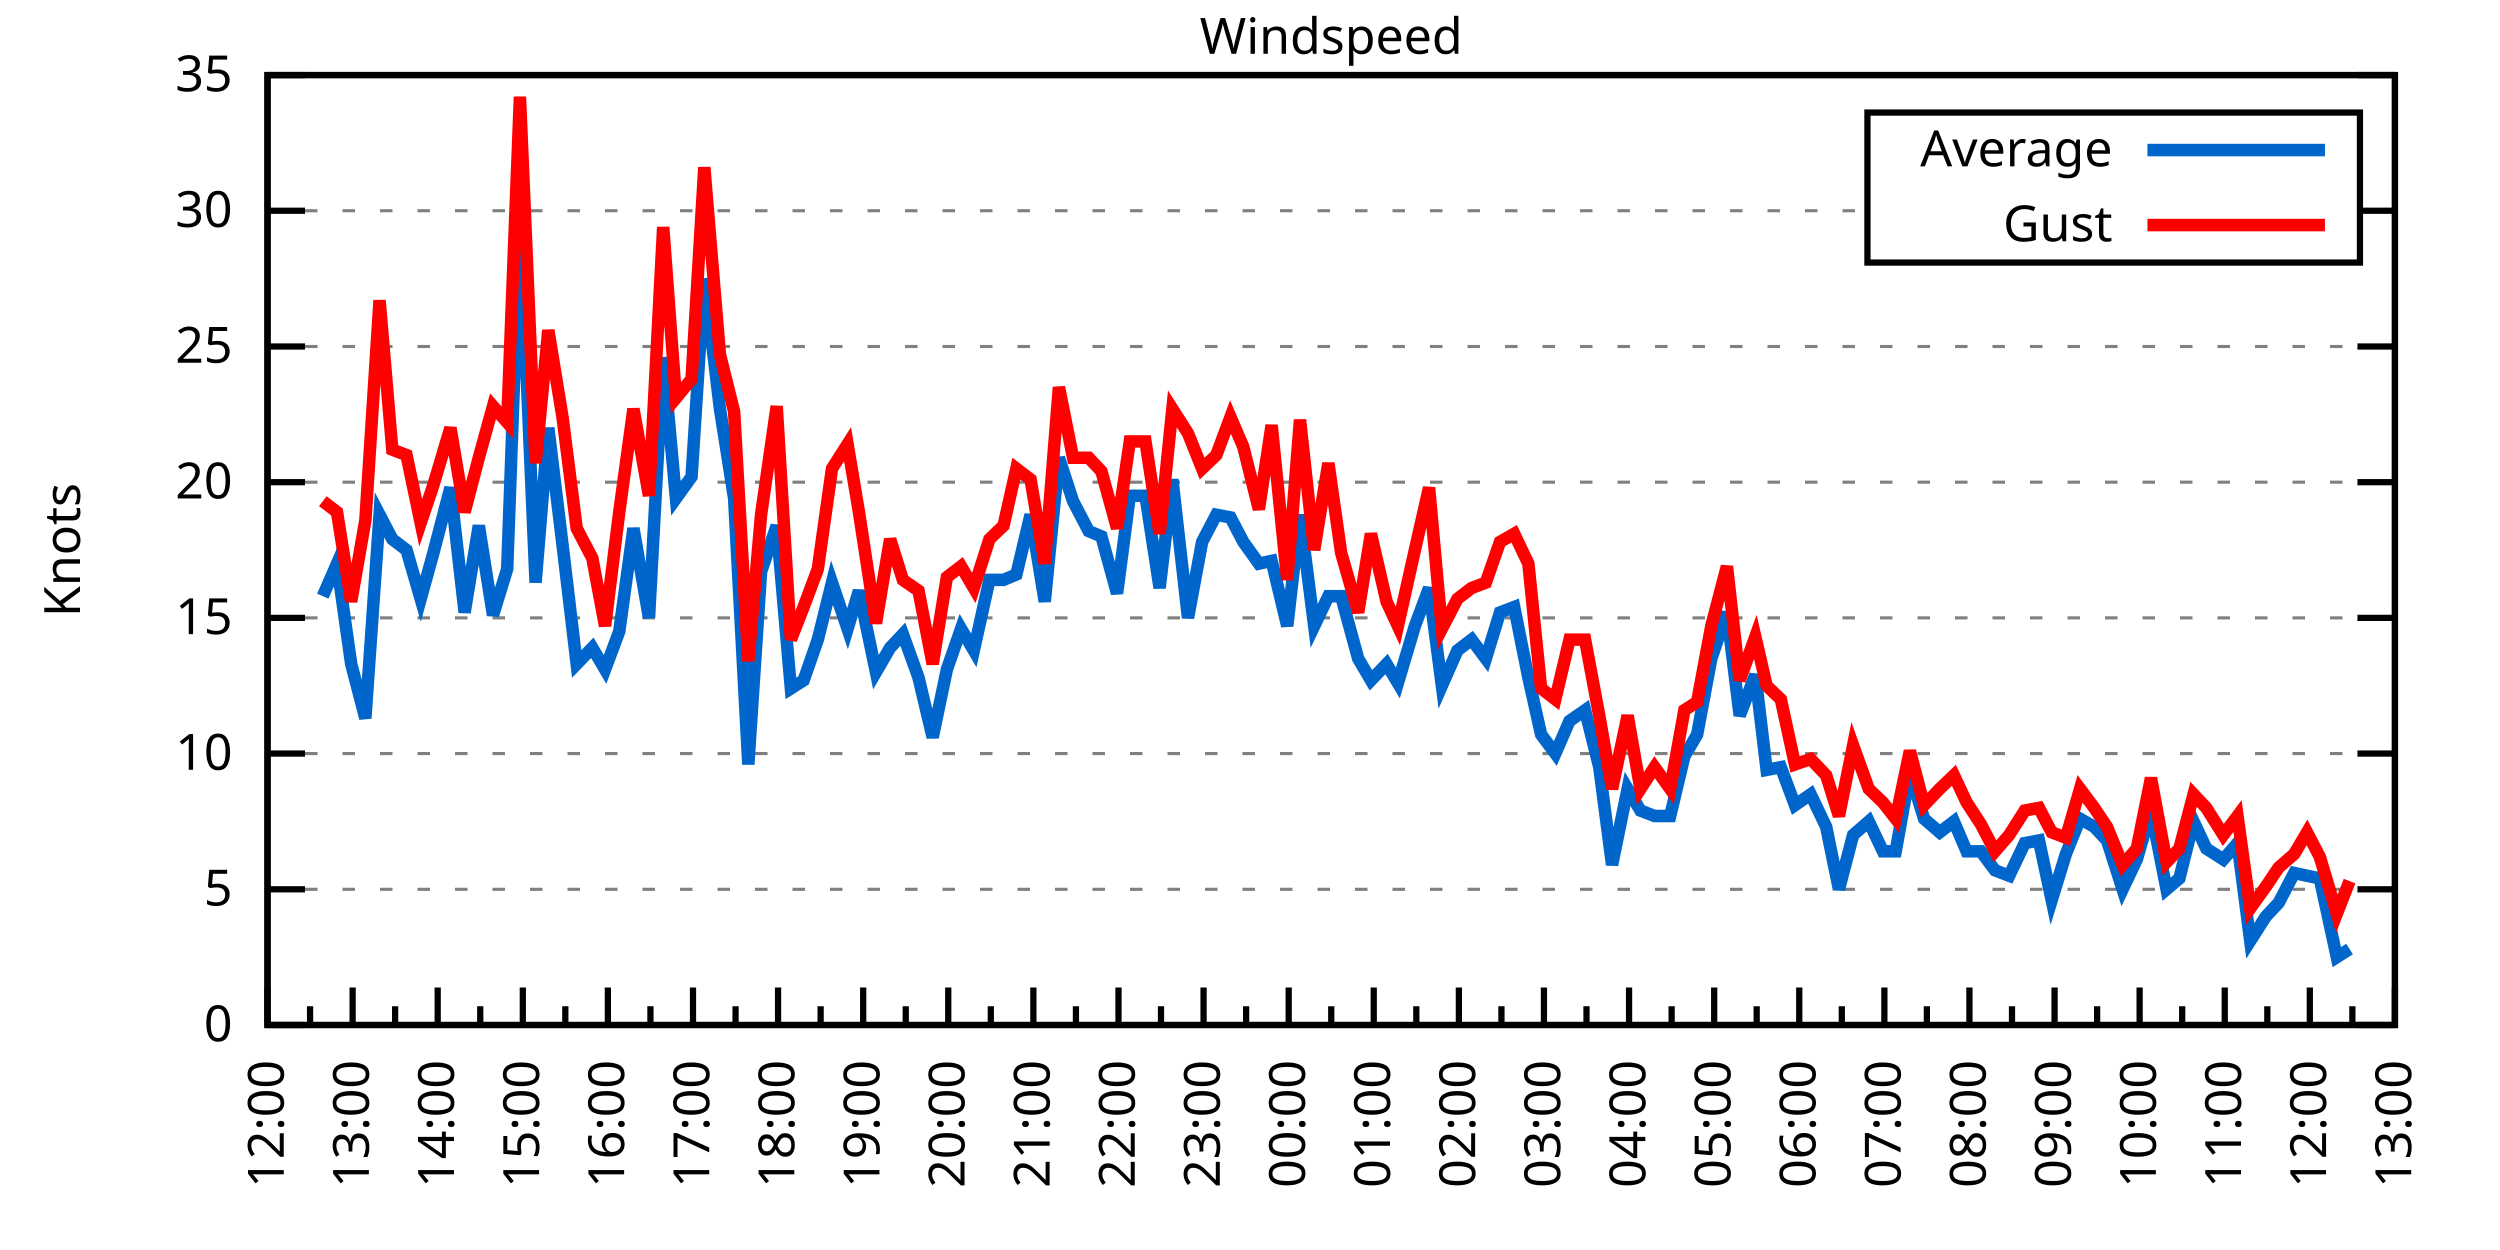
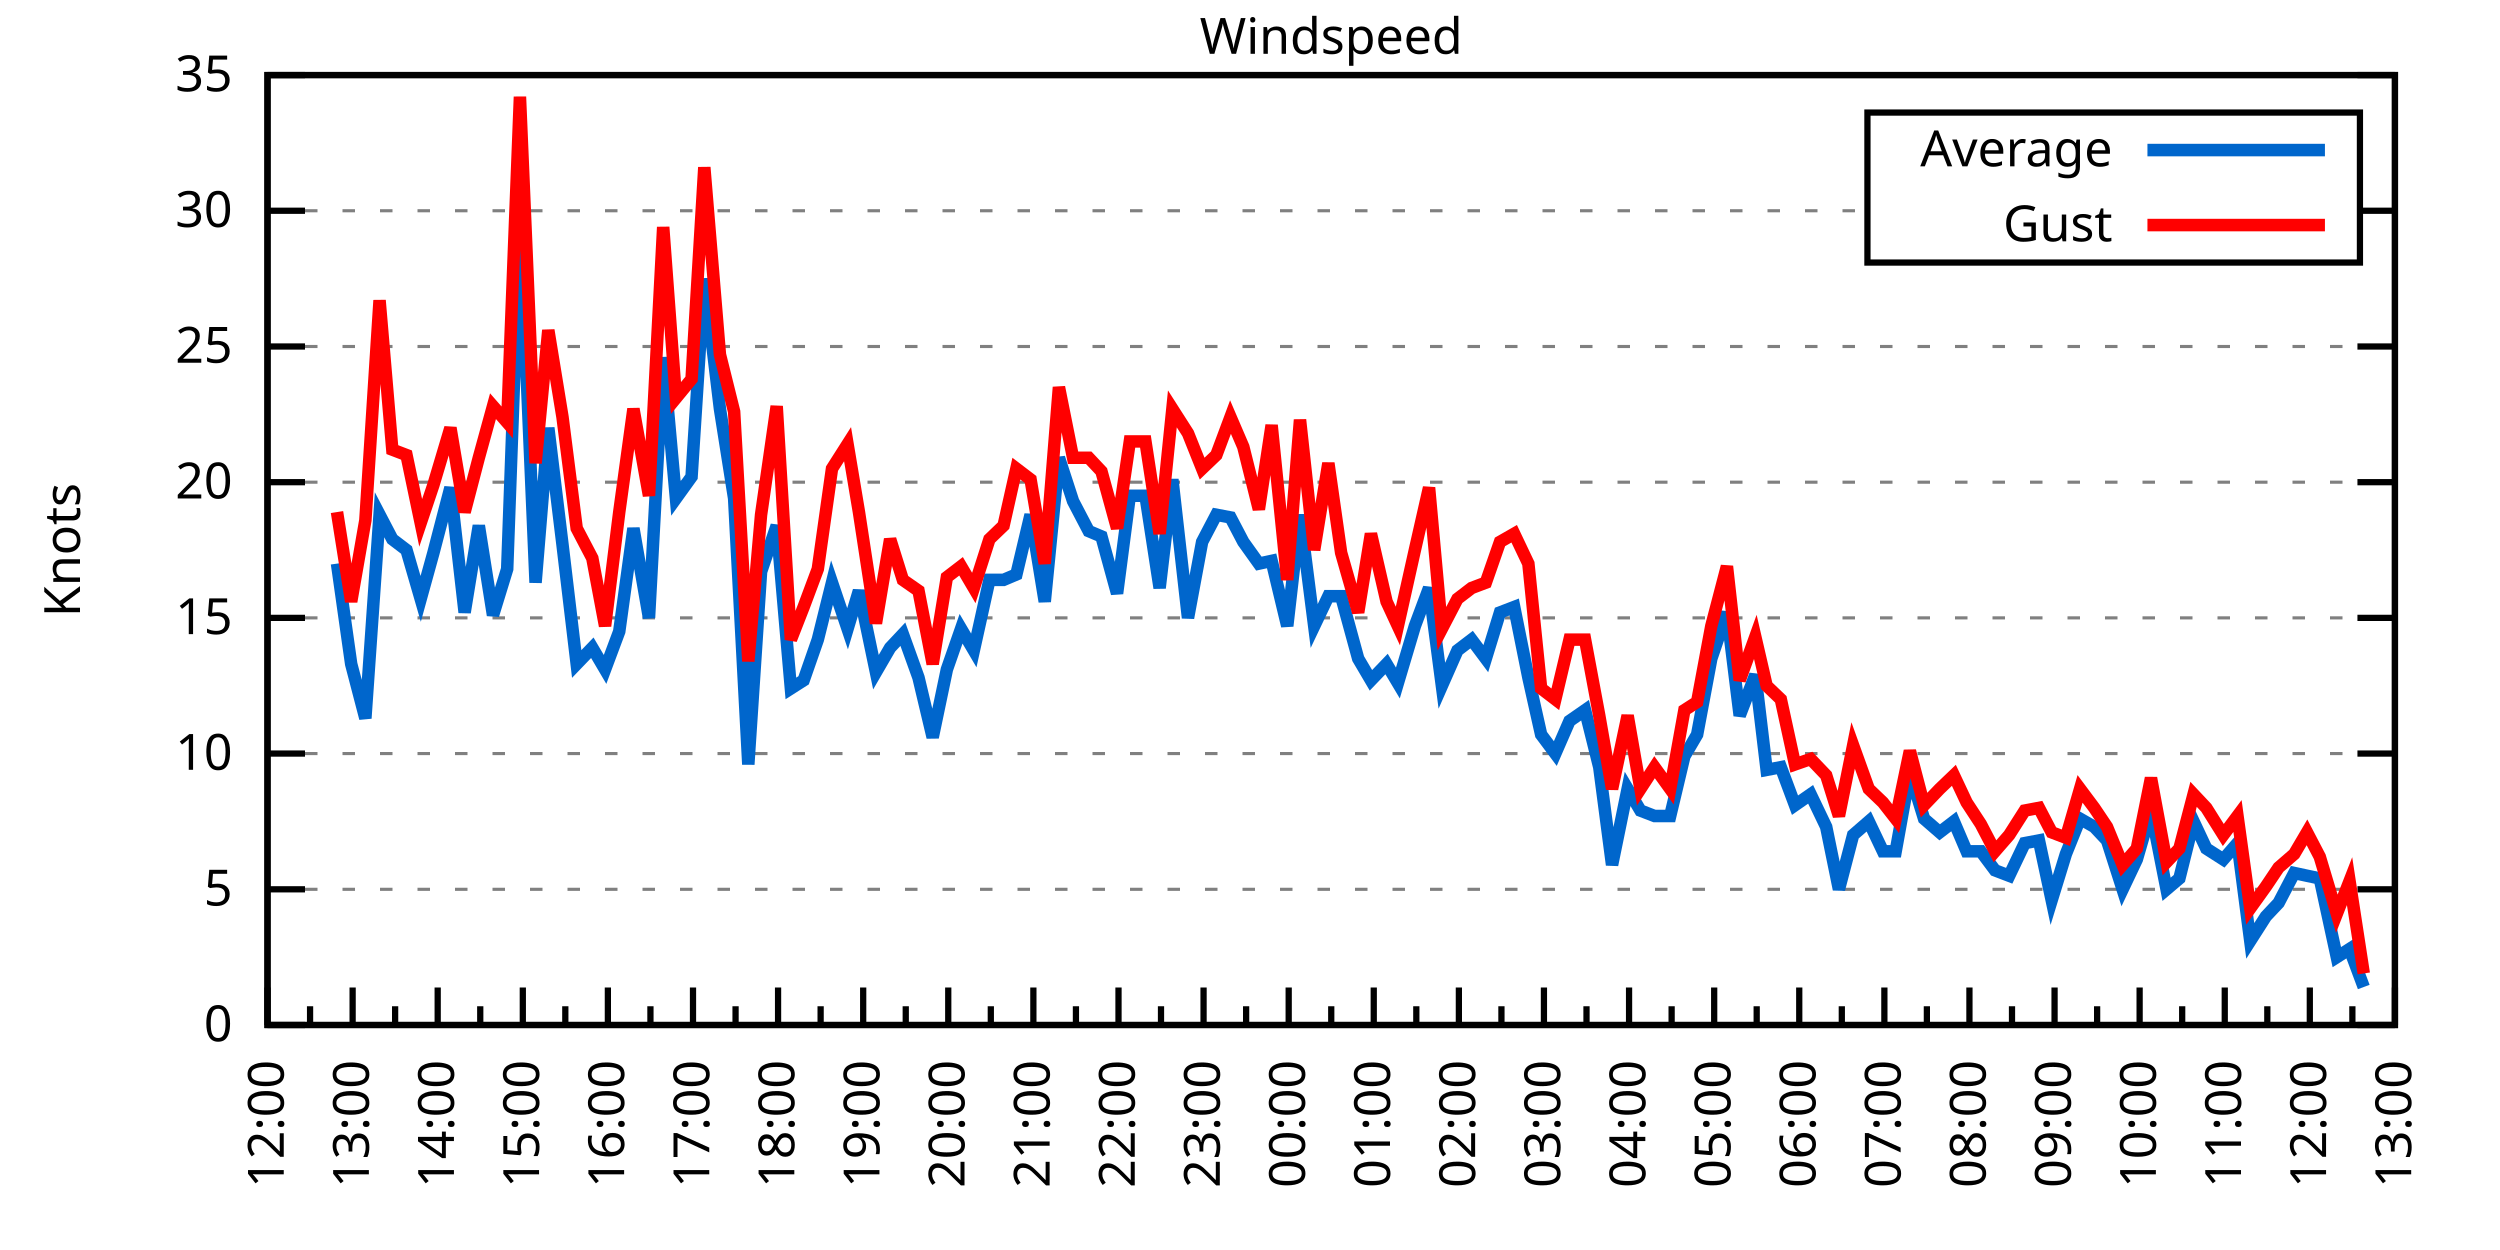
<svg xmlns="http://www.w3.org/2000/svg" xmlns:xlink="http://www.w3.org/1999/xlink" width="400" height="200" viewBox="0 0 400 200">
  <g id="gnuplot_canvas">
    <rect x="0" y="0" width="400" height="200" fill="none" />
    <defs>
      <circle id="gpDot" r="0.5" stroke-width="0.5" stroke="currentColor" />
      <path id="gpPt0" stroke-width="0.333" stroke="currentColor" d="M-1,0 h2 M0,-1 v2" />
      <path id="gpPt1" stroke-width="0.333" stroke="currentColor" d="M-1,-1 L1,1 M1,-1 L-1,1" />
      <path id="gpPt2" stroke-width="0.333" stroke="currentColor" d="M-1,0 L1,0 M0,-1 L0,1 M-1,-1 L1,1 M-1,1 L1,-1" />
      <rect id="gpPt3" stroke-width="0.333" stroke="currentColor" x="-1" y="-1" width="2" height="2" />
      <rect id="gpPt4" stroke-width="0.333" stroke="currentColor" fill="currentColor" x="-1" y="-1" width="2" height="2" />
      <circle id="gpPt5" stroke-width="0.333" stroke="currentColor" cx="0" cy="0" r="1" />
      <use xlink:href="#gpPt5" id="gpPt6" fill="currentColor" stroke="none" />
      <path id="gpPt7" stroke-width="0.333" stroke="currentColor" d="M0,-1.33 L-1.33,0.67 L1.33,0.67 z" />
      <use xlink:href="#gpPt7" id="gpPt8" fill="currentColor" stroke="none" />
      <use xlink:href="#gpPt7" id="gpPt9" stroke="currentColor" transform="rotate(180)" />
      <use xlink:href="#gpPt9" id="gpPt10" fill="currentColor" stroke="none" />
      <use xlink:href="#gpPt3" id="gpPt11" stroke="currentColor" transform="rotate(45)" />
      <use xlink:href="#gpPt11" id="gpPt12" fill="currentColor" stroke="none" />
      <path id="gpPt13" stroke-width="0.333" stroke="currentColor" d="M0,1.330 L1.265,0.411 L0.782,-1.067 L-0.782,-1.076 L-1.265,0.411 z" />
      <use xlink:href="#gpPt13" id="gpPt14" fill="currentColor" stroke="none" />
      <filter id="textbox" filterUnits="objectBoundingBox" x="0" y="0" height="1" width="1">
        <feFlood flood-color="white" flood-opacity="1" result="bgnd" />
        <feComposite in="SourceGraphic" in2="bgnd" operator="atop" />
      </filter>
      <filter id="greybox" filterUnits="objectBoundingBox" x="0" y="0" height="1" width="1">
        <feFlood flood-color="lightgrey" flood-opacity="1" result="grey" />
        <feComposite in="SourceGraphic" in2="grey" operator="atop" />
      </filter>
    </defs>
    <g fill="none" color="white" stroke="currentColor" stroke-width="1.00" stroke-linecap="butt" stroke-linejoin="miter">
</g>
    <g fill="none" color="black" stroke="currentColor" stroke-width="1.00" stroke-linecap="butt" stroke-linejoin="miter">
      <g stroke="none" shape-rendering="crispEdges">
        <polygon fill="rgb(255, 255, 255)" points="42.80,164.00 383.18,164.00 383.18,12.02 42.80,12.02 " />
      </g>
    </g>
    <g fill="none" color="black" stroke="currentColor" stroke-width="1.00" stroke-linecap="butt" stroke-linejoin="miter">
</g>
    <g fill="none" color="black" stroke="black" stroke-width="0.50" stroke-linecap="butt" stroke-linejoin="miter">
</g>
    <g fill="none" color="gray" stroke="currentColor" stroke-width="0.50" stroke-linecap="butt" stroke-linejoin="miter">
      <path stroke="gray" stroke-dasharray="2,4" class="gridline" d="M42.80,164.00 L383.19,164.00  " />
    </g>
    <g fill="none" color="gray" stroke="gray" stroke-width="1.00" stroke-linecap="butt" stroke-linejoin="miter">
</g>
    <g fill="none" color="black" stroke="currentColor" stroke-width="1.00" stroke-linecap="butt" stroke-linejoin="miter">
      <path stroke="black" d="M42.80,164.00 L48.80,164.00 M383.19,164.00 L377.19,164.00  " />
      <g transform="translate(37.20,166.60)" stroke="none" fill="black" font-family="Sans" font-size="8.00" text-anchor="end">
        <text>
          <tspan font-family="Sans"> 0</tspan>
        </text>
      </g>
    </g>
    <g fill="none" color="black" stroke="currentColor" stroke-width="1.00" stroke-linecap="butt" stroke-linejoin="miter">
</g>
    <g fill="none" color="black" stroke="black" stroke-width="0.50" stroke-linecap="butt" stroke-linejoin="miter">
</g>
    <g fill="none" color="gray" stroke="currentColor" stroke-width="0.50" stroke-linecap="butt" stroke-linejoin="miter">
      <path stroke="gray" stroke-dasharray="2,4" class="gridline" d="M42.80,142.29 L383.19,142.29  " />
    </g>
    <g fill="none" color="gray" stroke="gray" stroke-width="1.00" stroke-linecap="butt" stroke-linejoin="miter">
</g>
    <g fill="none" color="black" stroke="currentColor" stroke-width="1.00" stroke-linecap="butt" stroke-linejoin="miter">
      <path stroke="black" d="M42.80,142.29 L48.80,142.29 M383.19,142.29 L377.19,142.29  " />
      <g transform="translate(37.20,144.89)" stroke="none" fill="black" font-family="Sans" font-size="8.00" text-anchor="end">
        <text>
          <tspan font-family="Sans"> 5</tspan>
        </text>
      </g>
    </g>
    <g fill="none" color="black" stroke="currentColor" stroke-width="1.00" stroke-linecap="butt" stroke-linejoin="miter">
</g>
    <g fill="none" color="black" stroke="black" stroke-width="0.50" stroke-linecap="butt" stroke-linejoin="miter">
</g>
    <g fill="none" color="gray" stroke="currentColor" stroke-width="0.50" stroke-linecap="butt" stroke-linejoin="miter">
      <path stroke="gray" stroke-dasharray="2,4" class="gridline" d="M42.80,120.57 L383.19,120.57  " />
    </g>
    <g fill="none" color="gray" stroke="gray" stroke-width="1.00" stroke-linecap="butt" stroke-linejoin="miter">
</g>
    <g fill="none" color="black" stroke="currentColor" stroke-width="1.00" stroke-linecap="butt" stroke-linejoin="miter">
      <path stroke="black" d="M42.80,120.57 L48.80,120.57 M383.19,120.57 L377.19,120.57  " />
      <g transform="translate(37.20,123.17)" stroke="none" fill="black" font-family="Sans" font-size="8.00" text-anchor="end">
        <text>
          <tspan font-family="Sans"> 10</tspan>
        </text>
      </g>
    </g>
    <g fill="none" color="black" stroke="currentColor" stroke-width="1.00" stroke-linecap="butt" stroke-linejoin="miter">
</g>
    <g fill="none" color="black" stroke="black" stroke-width="0.50" stroke-linecap="butt" stroke-linejoin="miter">
</g>
    <g fill="none" color="gray" stroke="currentColor" stroke-width="0.50" stroke-linecap="butt" stroke-linejoin="miter">
      <path stroke="gray" stroke-dasharray="2,4" class="gridline" d="M42.80,98.86 L383.19,98.86  " />
    </g>
    <g fill="none" color="gray" stroke="gray" stroke-width="1.00" stroke-linecap="butt" stroke-linejoin="miter">
</g>
    <g fill="none" color="black" stroke="currentColor" stroke-width="1.00" stroke-linecap="butt" stroke-linejoin="miter">
      <path stroke="black" d="M42.80,98.86 L48.80,98.86 M383.19,98.86 L377.19,98.86  " />
      <g transform="translate(37.20,101.46)" stroke="none" fill="black" font-family="Sans" font-size="8.00" text-anchor="end">
        <text>
          <tspan font-family="Sans"> 15</tspan>
        </text>
      </g>
    </g>
    <g fill="none" color="black" stroke="currentColor" stroke-width="1.00" stroke-linecap="butt" stroke-linejoin="miter">
</g>
    <g fill="none" color="black" stroke="black" stroke-width="0.50" stroke-linecap="butt" stroke-linejoin="miter">
</g>
    <g fill="none" color="gray" stroke="currentColor" stroke-width="0.50" stroke-linecap="butt" stroke-linejoin="miter">
      <path stroke="gray" stroke-dasharray="2,4" class="gridline" d="M42.80,77.15 L383.19,77.15  " />
    </g>
    <g fill="none" color="gray" stroke="gray" stroke-width="1.00" stroke-linecap="butt" stroke-linejoin="miter">
</g>
    <g fill="none" color="black" stroke="currentColor" stroke-width="1.00" stroke-linecap="butt" stroke-linejoin="miter">
      <path stroke="black" d="M42.80,77.15 L48.80,77.15 M383.19,77.15 L377.19,77.15  " />
      <g transform="translate(37.20,79.75)" stroke="none" fill="black" font-family="Sans" font-size="8.00" text-anchor="end">
        <text>
          <tspan font-family="Sans"> 20</tspan>
        </text>
      </g>
    </g>
    <g fill="none" color="black" stroke="currentColor" stroke-width="1.00" stroke-linecap="butt" stroke-linejoin="miter">
</g>
    <g fill="none" color="black" stroke="black" stroke-width="0.50" stroke-linecap="butt" stroke-linejoin="miter">
</g>
    <g fill="none" color="gray" stroke="currentColor" stroke-width="0.50" stroke-linecap="butt" stroke-linejoin="miter">
      <path stroke="gray" stroke-dasharray="2,4" class="gridline" d="M42.80,55.44 L383.19,55.44  " />
    </g>
    <g fill="none" color="gray" stroke="gray" stroke-width="1.00" stroke-linecap="butt" stroke-linejoin="miter">
</g>
    <g fill="none" color="black" stroke="currentColor" stroke-width="1.00" stroke-linecap="butt" stroke-linejoin="miter">
      <path stroke="black" d="M42.80,55.44 L48.80,55.44 M383.19,55.44 L377.19,55.44  " />
      <g transform="translate(37.20,58.04)" stroke="none" fill="black" font-family="Sans" font-size="8.00" text-anchor="end">
        <text>
          <tspan font-family="Sans"> 25</tspan>
        </text>
      </g>
    </g>
    <g fill="none" color="black" stroke="currentColor" stroke-width="1.00" stroke-linecap="butt" stroke-linejoin="miter">
</g>
    <g fill="none" color="black" stroke="black" stroke-width="0.50" stroke-linecap="butt" stroke-linejoin="miter">
</g>
    <g fill="none" color="gray" stroke="currentColor" stroke-width="0.50" stroke-linecap="butt" stroke-linejoin="miter">
      <path stroke="gray" stroke-dasharray="2,4" class="gridline" d="M42.80,33.72 L298.79,33.72 M377.59,33.72 L383.19,33.72  " />
    </g>
    <g fill="none" color="gray" stroke="gray" stroke-width="1.00" stroke-linecap="butt" stroke-linejoin="miter">
</g>
    <g fill="none" color="black" stroke="currentColor" stroke-width="1.00" stroke-linecap="butt" stroke-linejoin="miter">
      <path stroke="black" d="M42.80,33.72 L48.80,33.72 M383.19,33.72 L377.19,33.72  " />
      <g transform="translate(37.20,36.32)" stroke="none" fill="black" font-family="Sans" font-size="8.00" text-anchor="end">
        <text>
          <tspan font-family="Sans"> 30</tspan>
        </text>
      </g>
    </g>
    <g fill="none" color="black" stroke="currentColor" stroke-width="1.00" stroke-linecap="butt" stroke-linejoin="miter">
</g>
    <g fill="none" color="black" stroke="black" stroke-width="0.50" stroke-linecap="butt" stroke-linejoin="miter">
</g>
    <g fill="none" color="gray" stroke="currentColor" stroke-width="0.50" stroke-linecap="butt" stroke-linejoin="miter">
      <path stroke="gray" stroke-dasharray="2,4" class="gridline" d="M42.80,12.01 L383.19,12.01  " />
    </g>
    <g fill="none" color="gray" stroke="gray" stroke-width="1.00" stroke-linecap="butt" stroke-linejoin="miter">
</g>
    <g fill="none" color="black" stroke="currentColor" stroke-width="1.00" stroke-linecap="butt" stroke-linejoin="miter">
      <path stroke="black" d="M42.80,12.01 L48.80,12.01 M383.19,12.01 L377.19,12.01  " />
      <g transform="translate(37.20,14.61)" stroke="none" fill="black" font-family="Sans" font-size="8.00" text-anchor="end">
        <text>
          <tspan font-family="Sans"> 35</tspan>
        </text>
      </g>
    </g>
    <g fill="none" color="black" stroke="currentColor" stroke-width="1.00" stroke-linecap="butt" stroke-linejoin="miter">
      <path stroke="black" d="M42.80,164.00 L42.80,158.00  " />
      <g transform="translate(45.40,169.60) rotate(270)" stroke="none" fill="black" font-family="Sans" font-size="8.00" text-anchor="end">
        <text>
          <tspan font-family="Sans">12:00</tspan>
        </text>
      </g>
    </g>
    <g fill="none" color="black" stroke="currentColor" stroke-width="1.00" stroke-linecap="butt" stroke-linejoin="miter">
      <path stroke="black" d="M49.61,164.00 L49.61,161.00 M56.42,164.00 L56.42,158.00  " />
      <g transform="translate(59.02,169.60) rotate(270)" stroke="none" fill="black" font-family="Sans" font-size="8.00" text-anchor="end">
        <text>
          <tspan font-family="Sans">13:00</tspan>
        </text>
      </g>
    </g>
    <g fill="none" color="black" stroke="currentColor" stroke-width="1.00" stroke-linecap="butt" stroke-linejoin="miter">
      <path stroke="black" d="M63.22,164.00 L63.22,161.00 M70.03,164.00 L70.03,158.00  " />
      <g transform="translate(72.63,169.60) rotate(270)" stroke="none" fill="black" font-family="Sans" font-size="8.00" text-anchor="end">
        <text>
          <tspan font-family="Sans">14:00</tspan>
        </text>
      </g>
    </g>
    <g fill="none" color="black" stroke="currentColor" stroke-width="1.00" stroke-linecap="butt" stroke-linejoin="miter">
      <path stroke="black" d="M76.84,164.00 L76.84,161.00 M83.65,164.00 L83.65,158.00  " />
      <g transform="translate(86.25,169.60) rotate(270)" stroke="none" fill="black" font-family="Sans" font-size="8.00" text-anchor="end">
        <text>
          <tspan font-family="Sans">15:00</tspan>
        </text>
      </g>
    </g>
    <g fill="none" color="black" stroke="currentColor" stroke-width="1.00" stroke-linecap="butt" stroke-linejoin="miter">
      <path stroke="black" d="M90.45,164.00 L90.45,161.00 M97.26,164.00 L97.26,158.00  " />
      <g transform="translate(99.86,169.60) rotate(270)" stroke="none" fill="black" font-family="Sans" font-size="8.00" text-anchor="end">
        <text>
          <tspan font-family="Sans">16:00</tspan>
        </text>
      </g>
    </g>
    <g fill="none" color="black" stroke="currentColor" stroke-width="1.00" stroke-linecap="butt" stroke-linejoin="miter">
      <path stroke="black" d="M104.07,164.00 L104.07,161.00 M110.88,164.00 L110.88,158.00  " />
      <g transform="translate(113.48,169.60) rotate(270)" stroke="none" fill="black" font-family="Sans" font-size="8.00" text-anchor="end">
        <text>
          <tspan font-family="Sans">17:00</tspan>
        </text>
      </g>
    </g>
    <g fill="none" color="black" stroke="currentColor" stroke-width="1.00" stroke-linecap="butt" stroke-linejoin="miter">
      <path stroke="black" d="M117.69,164.00 L117.69,161.00 M124.49,164.00 L124.49,158.00  " />
      <g transform="translate(127.09,169.60) rotate(270)" stroke="none" fill="black" font-family="Sans" font-size="8.00" text-anchor="end">
        <text>
          <tspan font-family="Sans">18:00</tspan>
        </text>
      </g>
    </g>
    <g fill="none" color="black" stroke="currentColor" stroke-width="1.00" stroke-linecap="butt" stroke-linejoin="miter">
      <path stroke="black" d="M131.30,164.00 L131.30,161.00 M138.11,164.00 L138.11,158.00  " />
      <g transform="translate(140.71,169.60) rotate(270)" stroke="none" fill="black" font-family="Sans" font-size="8.00" text-anchor="end">
        <text>
          <tspan font-family="Sans">19:00</tspan>
        </text>
      </g>
    </g>
    <g fill="none" color="black" stroke="currentColor" stroke-width="1.00" stroke-linecap="butt" stroke-linejoin="miter">
      <path stroke="black" d="M144.92,164.00 L144.92,161.00 M151.72,164.00 L151.72,158.00  " />
      <g transform="translate(154.32,169.60) rotate(270)" stroke="none" fill="black" font-family="Sans" font-size="8.00" text-anchor="end">
        <text>
          <tspan font-family="Sans">20:00</tspan>
        </text>
      </g>
    </g>
    <g fill="none" color="black" stroke="currentColor" stroke-width="1.00" stroke-linecap="butt" stroke-linejoin="miter">
      <path stroke="black" d="M158.53,164.00 L158.53,161.00 M165.34,164.00 L165.34,158.00  " />
      <g transform="translate(167.94,169.60) rotate(270)" stroke="none" fill="black" font-family="Sans" font-size="8.00" text-anchor="end">
        <text>
          <tspan font-family="Sans">21:00</tspan>
        </text>
      </g>
    </g>
    <g fill="none" color="black" stroke="currentColor" stroke-width="1.00" stroke-linecap="butt" stroke-linejoin="miter">
      <path stroke="black" d="M172.15,164.00 L172.15,161.00 M178.96,164.00 L178.96,158.00  " />
      <g transform="translate(181.56,169.60) rotate(270)" stroke="none" fill="black" font-family="Sans" font-size="8.00" text-anchor="end">
        <text>
          <tspan font-family="Sans">22:00</tspan>
        </text>
      </g>
    </g>
    <g fill="none" color="black" stroke="currentColor" stroke-width="1.00" stroke-linecap="butt" stroke-linejoin="miter">
      <path stroke="black" d="M185.76,164.00 L185.76,161.00 M192.57,164.00 L192.57,158.00  " />
      <g transform="translate(195.17,169.60) rotate(270)" stroke="none" fill="black" font-family="Sans" font-size="8.00" text-anchor="end">
        <text>
          <tspan font-family="Sans">23:00</tspan>
        </text>
      </g>
    </g>
    <g fill="none" color="black" stroke="currentColor" stroke-width="1.00" stroke-linecap="butt" stroke-linejoin="miter">
      <path stroke="black" d="M199.38,164.00 L199.38,161.00 M206.19,164.00 L206.19,158.00  " />
      <g transform="translate(208.79,169.60) rotate(270)" stroke="none" fill="black" font-family="Sans" font-size="8.00" text-anchor="end">
        <text>
          <tspan font-family="Sans">00:00</tspan>
        </text>
      </g>
    </g>
    <g fill="none" color="black" stroke="currentColor" stroke-width="1.00" stroke-linecap="butt" stroke-linejoin="miter">
      <path stroke="black" d="M213.00,164.00 L213.00,161.00 M219.80,164.00 L219.80,158.00  " />
      <g transform="translate(222.40,169.60) rotate(270)" stroke="none" fill="black" font-family="Sans" font-size="8.00" text-anchor="end">
        <text>
          <tspan font-family="Sans">01:00</tspan>
        </text>
      </g>
    </g>
    <g fill="none" color="black" stroke="currentColor" stroke-width="1.00" stroke-linecap="butt" stroke-linejoin="miter">
      <path stroke="black" d="M226.61,164.00 L226.61,161.00 M233.42,164.00 L233.42,158.00  " />
      <g transform="translate(236.02,169.60) rotate(270)" stroke="none" fill="black" font-family="Sans" font-size="8.00" text-anchor="end">
        <text>
          <tspan font-family="Sans">02:00</tspan>
        </text>
      </g>
    </g>
    <g fill="none" color="black" stroke="currentColor" stroke-width="1.00" stroke-linecap="butt" stroke-linejoin="miter">
      <path stroke="black" d="M240.23,164.00 L240.23,161.00 M247.03,164.00 L247.03,158.00  " />
      <g transform="translate(249.63,169.60) rotate(270)" stroke="none" fill="black" font-family="Sans" font-size="8.00" text-anchor="end">
        <text>
          <tspan font-family="Sans">03:00</tspan>
        </text>
      </g>
    </g>
    <g fill="none" color="black" stroke="currentColor" stroke-width="1.00" stroke-linecap="butt" stroke-linejoin="miter">
      <path stroke="black" d="M253.84,164.00 L253.84,161.00 M260.65,164.00 L260.65,158.00  " />
      <g transform="translate(263.25,169.60) rotate(270)" stroke="none" fill="black" font-family="Sans" font-size="8.00" text-anchor="end">
        <text>
          <tspan font-family="Sans">04:00</tspan>
        </text>
      </g>
    </g>
    <g fill="none" color="black" stroke="currentColor" stroke-width="1.00" stroke-linecap="butt" stroke-linejoin="miter">
      <path stroke="black" d="M267.46,164.00 L267.46,161.00 M274.27,164.00 L274.27,158.00  " />
      <g transform="translate(276.87,169.60) rotate(270)" stroke="none" fill="black" font-family="Sans" font-size="8.00" text-anchor="end">
        <text>
          <tspan font-family="Sans">05:00</tspan>
        </text>
      </g>
    </g>
    <g fill="none" color="black" stroke="currentColor" stroke-width="1.00" stroke-linecap="butt" stroke-linejoin="miter">
      <path stroke="black" d="M281.07,164.00 L281.07,161.00 M287.88,164.00 L287.88,158.00  " />
      <g transform="translate(290.48,169.60) rotate(270)" stroke="none" fill="black" font-family="Sans" font-size="8.00" text-anchor="end">
        <text>
          <tspan font-family="Sans">06:00</tspan>
        </text>
      </g>
    </g>
    <g fill="none" color="black" stroke="currentColor" stroke-width="1.00" stroke-linecap="butt" stroke-linejoin="miter">
      <path stroke="black" d="M294.69,164.00 L294.69,161.00 M301.50,164.00 L301.50,158.00  " />
      <g transform="translate(304.10,169.60) rotate(270)" stroke="none" fill="black" font-family="Sans" font-size="8.00" text-anchor="end">
        <text>
          <tspan font-family="Sans">07:00</tspan>
        </text>
      </g>
    </g>
    <g fill="none" color="black" stroke="currentColor" stroke-width="1.00" stroke-linecap="butt" stroke-linejoin="miter">
      <path stroke="black" d="M308.30,164.00 L308.30,161.00 M315.11,164.00 L315.11,158.00  " />
      <g transform="translate(317.71,169.60) rotate(270)" stroke="none" fill="black" font-family="Sans" font-size="8.00" text-anchor="end">
        <text>
          <tspan font-family="Sans">08:00</tspan>
        </text>
      </g>
    </g>
    <g fill="none" color="black" stroke="currentColor" stroke-width="1.00" stroke-linecap="butt" stroke-linejoin="miter">
      <path stroke="black" d="M321.92,164.00 L321.92,161.00 M328.73,164.00 L328.73,158.00  " />
      <g transform="translate(331.33,169.60) rotate(270)" stroke="none" fill="black" font-family="Sans" font-size="8.00" text-anchor="end">
        <text>
          <tspan font-family="Sans">09:00</tspan>
        </text>
      </g>
    </g>
    <g fill="none" color="black" stroke="currentColor" stroke-width="1.00" stroke-linecap="butt" stroke-linejoin="miter">
      <path stroke="black" d="M335.54,164.00 L335.54,161.00 M342.34,164.00 L342.34,158.00  " />
      <g transform="translate(344.94,169.60) rotate(270)" stroke="none" fill="black" font-family="Sans" font-size="8.00" text-anchor="end">
        <text>
          <tspan font-family="Sans">10:00</tspan>
        </text>
      </g>
    </g>
    <g fill="none" color="black" stroke="currentColor" stroke-width="1.00" stroke-linecap="butt" stroke-linejoin="miter">
      <path stroke="black" d="M349.15,164.00 L349.15,161.00 M355.96,164.00 L355.96,158.00  " />
      <g transform="translate(358.56,169.60) rotate(270)" stroke="none" fill="black" font-family="Sans" font-size="8.00" text-anchor="end">
        <text>
          <tspan font-family="Sans">11:00</tspan>
        </text>
      </g>
    </g>
    <g fill="none" color="black" stroke="currentColor" stroke-width="1.00" stroke-linecap="butt" stroke-linejoin="miter">
      <path stroke="black" d="M362.77,164.00 L362.77,161.00 M369.57,164.00 L369.57,158.00  " />
      <g transform="translate(372.17,169.60) rotate(270)" stroke="none" fill="black" font-family="Sans" font-size="8.00" text-anchor="end">
        <text>
          <tspan font-family="Sans">12:00</tspan>
        </text>
      </g>
    </g>
    <g fill="none" color="black" stroke="currentColor" stroke-width="1.00" stroke-linecap="butt" stroke-linejoin="miter">
      <path stroke="black" d="M376.38,164.00 L376.38,161.00 M383.19,164.00 L383.19,158.00  " />
      <g transform="translate(385.79,169.60) rotate(270)" stroke="none" fill="black" font-family="Sans" font-size="8.00" text-anchor="end">
        <text>
          <tspan font-family="Sans">13:00</tspan>
        </text>
      </g>
    </g>
    <g fill="none" color="black" stroke="currentColor" stroke-width="1.00" stroke-linecap="butt" stroke-linejoin="miter">
</g>
    <g fill="none" color="black" stroke="currentColor" stroke-width="1.00" stroke-linecap="butt" stroke-linejoin="miter">
      <path stroke="black" d="M42.80,12.01 L42.80,164.00 L383.19,164.00 L383.19,12.01 L42.80,12.01 Z  " />
    </g>
    <g fill="none" color="black" stroke="currentColor" stroke-width="1.00" stroke-linecap="butt" stroke-linejoin="miter">
      <g transform="translate(12.80,88.01) rotate(270)" stroke="none" fill="black" font-family="Sans" font-size="8.00" text-anchor="middle">
        <text>
          <tspan font-family="Sans">Knots</tspan>
        </text>
      </g>
    </g>
    <g fill="none" color="black" stroke="currentColor" stroke-width="1.00" stroke-linecap="butt" stroke-linejoin="miter">
</g>
    <g fill="none" color="black" stroke="currentColor" stroke-width="1.00" stroke-linecap="butt" stroke-linejoin="miter">
      <path stroke="black" d="M298.79,42.01 L298.79,18.01 L377.59,18.01 L377.59,42.01 L298.79,42.01 Z  " />
    </g>
    <g id="Windspeed_plot_1">
      <g fill="none" color="white" stroke="black" stroke-width="2.00" stroke-linecap="butt" stroke-linejoin="miter">
</g>
      <g fill="none" color="black" stroke="currentColor" stroke-width="2.00" stroke-linecap="butt" stroke-linejoin="miter">
        <g transform="translate(337.99,26.61)" stroke="none" fill="black" font-family="Sans" font-size="8.00" text-anchor="end">
          <text>
            <tspan font-family="Sans">Average</tspan>
          </text>
        </g>
      </g>
      <g fill="none" color="black" stroke="currentColor" stroke-width="2.00" stroke-linecap="butt" stroke-linejoin="miter">
-         <path stroke="rgb(  0, 102, 204)" d="M343.59,24.01 L371.99,24.01 M51.65,95.39 L53.92,90.18 L56.19,106.24 L58.46,114.93 L60.73,82.36 L62.77,86.27   L65.04,88.00 L67.31,95.82 L69.35,88.44 L72.07,78.02 L74.34,97.99 L76.61,84.10 L78.88,98.43 L81.15,91.04   L83.19,35.03 L85.69,93.22 L87.73,68.46 L90.00,87.14 L92.27,106.24 L94.77,103.64 L96.81,107.11 L99.08,101.03   L101.35,84.53 L103.84,98.86 L106.11,57.17 L108.15,79.75 L110.65,76.28 L112.69,44.58 L115.19,65.42 L117.46,79.75   L119.73,122.31 L121.77,91.48 L124.27,84.10 L126.54,110.15 L128.58,108.85 L130.85,102.34 L133.12,93.22 L135.61,100.60   L137.43,94.52 L140.15,107.55 L142.42,103.64 L144.46,101.47 L146.96,108.42 L149.23,117.97 L151.50,107.11 L153.77,100.60   L155.81,104.07 L158.31,92.78 L160.57,92.78 L162.62,91.91 L164.89,82.36 L167.16,96.26 L169.43,73.24 L171.69,80.19   L174.19,84.97 L176.23,85.83 L178.73,94.95 L180.77,79.32 L183.27,79.32 L185.54,94.08 L187.58,76.71 L190.08,98.86   L192.34,86.70 L194.61,82.36 L196.88,82.79 L198.93,86.70 L201.42,90.18 L203.46,89.74 L205.96,100.16 L208.00,82.36   L210.27,100.16 L212.54,95.39 L214.58,95.39 L217.31,105.38 L219.35,108.85 L221.85,106.24 L223.66,109.28 L226.38,100.16   L228.65,94.08 L230.70,109.72 L233.19,104.07 L235.46,102.34 L237.73,105.38 L240.00,97.99 L242.27,97.12 L244.54,108.42   L246.58,117.53 L248.85,120.57 L251.12,115.36 L253.61,113.63 L255.88,122.75 L257.93,138.38 L260.42,126.22 L262.47,129.69   L264.73,130.56 L267.23,130.56 L269.50,121.01 L271.54,117.53 L273.81,105.38 L276.31,97.99 L278.35,114.49 L280.85,107.98   L282.66,123.18 L284.93,122.75 L287.20,128.83 L289.70,127.09 L292.19,132.30 L294.23,142.29 L296.50,133.60 L299.00,131.43   L301.27,136.21 L303.31,136.21 L305.58,123.61 L307.85,131.00 L310.35,133.17 L312.62,131.43 L314.66,136.21 L316.93,136.21   L319.20,139.25 L321.47,140.12 L323.96,134.90 L326.23,134.47 L328.27,144.02 L330.54,136.64 L332.81,131.00 L335.08,132.30   L337.12,134.47 L339.62,142.29 L341.89,137.51 L344.16,129.69 L346.65,142.29 L348.70,140.55 L350.97,131.43 L353.01,135.77   L355.73,137.51 L358.00,134.90 L360.04,150.54 L362.54,146.63 L364.58,144.46 L367.08,139.68 L369.12,140.12 L371.16,140.55   L373.89,153.14 L375.93,151.84  " />
+         <path stroke="rgb(  0, 102, 204)" d="M343.59,24.01 L371.99,24.01 M53.92,90.18 L56.19,106.24 L58.46,114.93 L60.73,82.36 L62.77,86.27 L65.04,88.00   L67.31,95.82 L69.35,88.44 L72.07,78.02 L74.34,97.99 L76.61,84.10 L78.88,98.43 L81.15,91.04 L83.19,35.03   L85.69,93.22 L87.73,68.46 L90.00,87.14 L92.27,106.24 L94.77,103.64 L96.81,107.11 L99.08,101.03 L101.35,84.53   L103.84,98.86 L106.11,57.17 L108.15,79.75 L110.65,76.28 L112.69,44.58 L115.19,65.42 L117.46,79.75 L119.73,122.31   L121.77,91.48 L124.27,84.10 L126.54,110.15 L128.58,108.85 L130.85,102.34 L133.12,93.22 L135.61,100.60 L137.43,94.52   L140.15,107.55 L142.42,103.64 L144.46,101.47 L146.96,108.42 L149.23,117.97 L151.50,107.11 L153.77,100.60 L155.81,104.07   L158.31,92.78 L160.57,92.78 L162.62,91.91 L164.89,82.36 L167.16,96.26 L169.43,73.24 L171.69,80.19 L174.19,84.97   L176.23,85.83 L178.73,94.95 L180.77,79.32 L183.27,79.32 L185.54,94.08 L187.58,76.71 L190.08,98.86 L192.34,86.70   L194.61,82.36 L196.88,82.79 L198.93,86.70 L201.42,90.18 L203.46,89.74 L205.96,100.16 L208.00,82.36 L210.27,100.16   L212.54,95.39 L214.58,95.39 L217.31,105.38 L219.35,108.85 L221.85,106.24 L223.66,109.28 L226.38,100.16 L228.65,94.08   L230.70,109.72 L233.19,104.07 L235.46,102.34 L237.73,105.38 L240.00,97.99 L242.27,97.12 L244.54,108.42 L246.58,117.53   L248.85,120.57 L251.12,115.36 L253.61,113.63 L255.88,122.75 L257.93,138.38 L260.42,126.22 L262.47,129.69 L264.73,130.56   L267.23,130.56 L269.50,121.01 L271.54,117.53 L273.81,105.38 L276.31,97.99 L278.35,114.49 L280.85,107.98 L282.66,123.18   L284.93,122.75 L287.20,128.83 L289.70,127.09 L292.19,132.30 L294.23,142.29 L296.50,133.60 L299.00,131.43 L301.27,136.21   L303.31,136.21 L305.58,123.61 L307.85,131.00 L310.35,133.17 L312.62,131.43 L314.66,136.21 L316.93,136.21 L319.20,139.25   L321.47,140.12 L323.96,134.90 L326.23,134.47 L328.27,144.02 L330.54,136.64 L332.81,131.00 L335.08,132.30 L337.12,134.47   L339.62,142.29 L341.89,137.51 L344.16,129.69 L346.65,142.29 L348.70,140.55 L350.97,131.43 L353.01,135.77 L355.73,137.51   L358.00,134.90 L360.04,150.54 L362.54,146.63 L364.58,144.46 L367.08,139.68 L369.12,140.12 L371.16,140.55 L373.89,153.14   L375.93,151.84 L378.20,157.92  " />
      </g>
    </g>
    <g id="Windspeed_plot_2">
      <g fill="none" color="black" stroke="currentColor" stroke-width="2.00" stroke-linecap="butt" stroke-linejoin="miter">
        <g transform="translate(337.99,38.61)" stroke="none" fill="black" font-family="Sans" font-size="8.00" text-anchor="end">
          <text>
            <tspan font-family="Sans">Gust</tspan>
          </text>
        </g>
      </g>
      <g fill="none" color="black" stroke="currentColor" stroke-width="2.00" stroke-linecap="butt" stroke-linejoin="miter">
-         <path stroke="rgb(255,   0,   0)" d="M343.59,36.01 L371.99,36.01 M51.65,80.19 L53.92,81.93 L56.19,96.26 L58.46,83.23 L60.73,48.05 L62.77,71.94   L65.04,72.81 L67.31,83.66 L69.35,77.58 L72.07,68.46 L74.34,81.93 L76.61,73.24 L78.88,64.99 L81.15,67.59   L83.19,15.48 L85.69,74.11 L87.73,52.83 L90.00,66.73 L92.27,84.53 L94.77,89.31 L96.81,100.16 L99.08,81.93   L101.35,65.42 L103.84,79.32 L106.11,36.33 L108.15,63.69 L110.65,60.65 L112.69,26.77 L115.19,56.74 L117.46,65.86   L119.73,105.81 L121.77,82.36 L124.27,64.99 L126.54,102.34 L128.58,97.12 L130.85,91.04 L133.12,74.98 L135.61,71.07   L137.43,81.93 L140.15,99.73 L142.42,86.27 L144.46,92.78 L146.96,94.52 L149.23,106.24 L151.50,92.35 L153.77,90.61   L155.81,94.08 L158.31,86.27 L160.57,84.10 L162.62,74.98 L164.89,76.71 L167.16,90.18 L169.43,61.95 L171.69,73.24   L174.19,73.24 L176.23,75.41 L178.73,84.53 L180.77,70.63 L183.27,70.63 L185.54,85.40 L187.58,65.42 L190.08,69.33   L192.34,74.98 L194.61,72.81 L196.88,66.73 L198.93,71.50 L201.42,81.49 L203.46,68.03 L205.96,92.78 L208.00,67.16   L210.27,88.00 L212.54,74.11 L214.58,88.44 L217.31,97.99 L219.35,85.40 L221.85,96.26 L223.66,100.16 L226.38,88.00   L228.65,78.02 L230.70,100.60 L233.19,95.82 L235.46,94.08 L237.73,93.22 L240.00,86.70 L242.27,85.40 L244.54,90.18   L246.58,110.15 L248.85,111.89 L251.12,102.34 L253.61,102.34 L255.88,114.49 L257.93,126.22 L260.42,114.49 L262.47,126.22   L264.73,122.75 L267.23,126.22 L269.50,113.63 L271.54,112.32 L273.81,100.16 L276.31,90.61 L278.35,108.85 L280.85,101.90   L282.66,109.72 L284.93,111.89 L287.20,122.31 L289.70,121.44 L292.19,124.05 L294.23,130.56 L296.50,119.27 L299.00,126.22   L301.27,128.39 L303.31,131.00 L305.58,120.14 L307.85,128.83 L310.35,126.22 L312.62,124.05 L314.66,128.39 L316.93,131.86   L319.20,136.21 L321.47,133.60 L323.96,129.69 L326.23,129.26 L328.27,133.17 L330.54,134.04 L332.81,126.22 L335.08,129.26   L337.12,132.30 L339.62,138.38 L341.89,135.77 L344.16,124.48 L346.65,137.94 L348.70,135.77 L350.97,127.09 L353.01,129.26   L355.73,133.60 L358.00,130.56 L360.04,145.33 L362.54,141.85 L364.58,138.81 L367.08,136.64 L369.12,133.17 L371.16,137.08   L373.89,146.20 L375.93,140.98  " />
+         <path stroke="rgb(255,   0,   0)" d="M343.59,36.01 L371.99,36.01 M53.92,81.93 L56.19,96.26 L58.46,83.23 L60.73,48.05 L62.77,71.94 L65.04,72.81   L67.31,83.66 L69.35,77.58 L72.07,68.46 L74.34,81.93 L76.61,73.24 L78.88,64.99 L81.15,67.59 L83.19,15.48   L85.69,74.11 L87.73,52.83 L90.00,66.73 L92.27,84.53 L94.77,89.31 L96.81,100.16 L99.08,81.93 L101.35,65.42   L103.84,79.32 L106.11,36.33 L108.15,63.69 L110.65,60.65 L112.69,26.77 L115.19,56.74 L117.46,65.86 L119.73,105.81   L121.77,82.36 L124.27,64.99 L126.54,102.34 L128.58,97.12 L130.85,91.04 L133.12,74.98 L135.61,71.07 L137.43,81.93   L140.15,99.73 L142.42,86.27 L144.46,92.78 L146.96,94.52 L149.23,106.24 L151.50,92.35 L153.77,90.61 L155.81,94.08   L158.31,86.27 L160.57,84.10 L162.62,74.98 L164.89,76.71 L167.16,90.18 L169.43,61.95 L171.69,73.24 L174.19,73.24   L176.23,75.41 L178.73,84.53 L180.77,70.63 L183.27,70.63 L185.54,85.40 L187.58,65.42 L190.08,69.33 L192.34,74.98   L194.61,72.81 L196.88,66.73 L198.93,71.50 L201.42,81.49 L203.46,68.03 L205.96,92.78 L208.00,67.16 L210.27,88.00   L212.54,74.11 L214.58,88.44 L217.31,97.99 L219.35,85.40 L221.85,96.26 L223.66,100.16 L226.38,88.00 L228.65,78.02   L230.70,100.60 L233.19,95.82 L235.46,94.08 L237.73,93.22 L240.00,86.70 L242.27,85.40 L244.54,90.18 L246.58,110.15   L248.85,111.89 L251.12,102.34 L253.61,102.34 L255.88,114.49 L257.93,126.22 L260.42,114.49 L262.47,126.22 L264.73,122.75   L267.23,126.22 L269.50,113.63 L271.54,112.32 L273.81,100.16 L276.31,90.61 L278.35,108.85 L280.85,101.90 L282.66,109.72   L284.93,111.89 L287.20,122.31 L289.70,121.44 L292.19,124.05 L294.23,130.56 L296.50,119.27 L299.00,126.22 L301.27,128.39   L303.31,131.00 L305.58,120.14 L307.85,128.83 L310.35,126.22 L312.62,124.05 L314.66,128.39 L316.93,131.86 L319.20,136.21   L321.47,133.60 L323.96,129.69 L326.23,129.26 L328.27,133.17 L330.54,134.04 L332.81,126.22 L335.08,129.26 L337.12,132.30   L339.62,138.38 L341.89,135.77 L344.16,124.48 L346.65,137.94 L348.70,135.77 L350.97,127.09 L353.01,129.26 L355.73,133.60   L358.00,130.56 L360.04,145.33 L362.54,141.85 L364.58,138.81 L367.08,136.64 L369.12,133.17 L371.16,137.08 L373.89,146.20   L375.93,140.98 L378.20,155.75  " />
      </g>
    </g>
    <g fill="none" color="black" stroke="currentColor" stroke-width="2.00" stroke-linecap="butt" stroke-linejoin="miter">
</g>
    <g fill="none" color="black" stroke="black" stroke-width="1.00" stroke-linecap="butt" stroke-linejoin="miter">
</g>
    <g fill="none" color="black" stroke="currentColor" stroke-width="1.00" stroke-linecap="butt" stroke-linejoin="miter">
      <path stroke="black" d="M42.80,12.01 L42.80,164.00 L383.19,164.00 L383.19,12.01 L42.80,12.01 Z  " />
    </g>
    <g fill="none" color="black" stroke="currentColor" stroke-width="1.00" stroke-linecap="butt" stroke-linejoin="miter">
      <g transform="translate(212.99,8.61)" stroke="none" fill="black" font-family="Sans" font-size="8.00" text-anchor="middle">
        <text>
          <tspan font-family="Sans">Windspeed</tspan>
        </text>
      </g>
    </g>
    <g fill="none" color="black" stroke="currentColor" stroke-width="1.00" stroke-linecap="butt" stroke-linejoin="miter">
</g>
  </g>
</svg>
